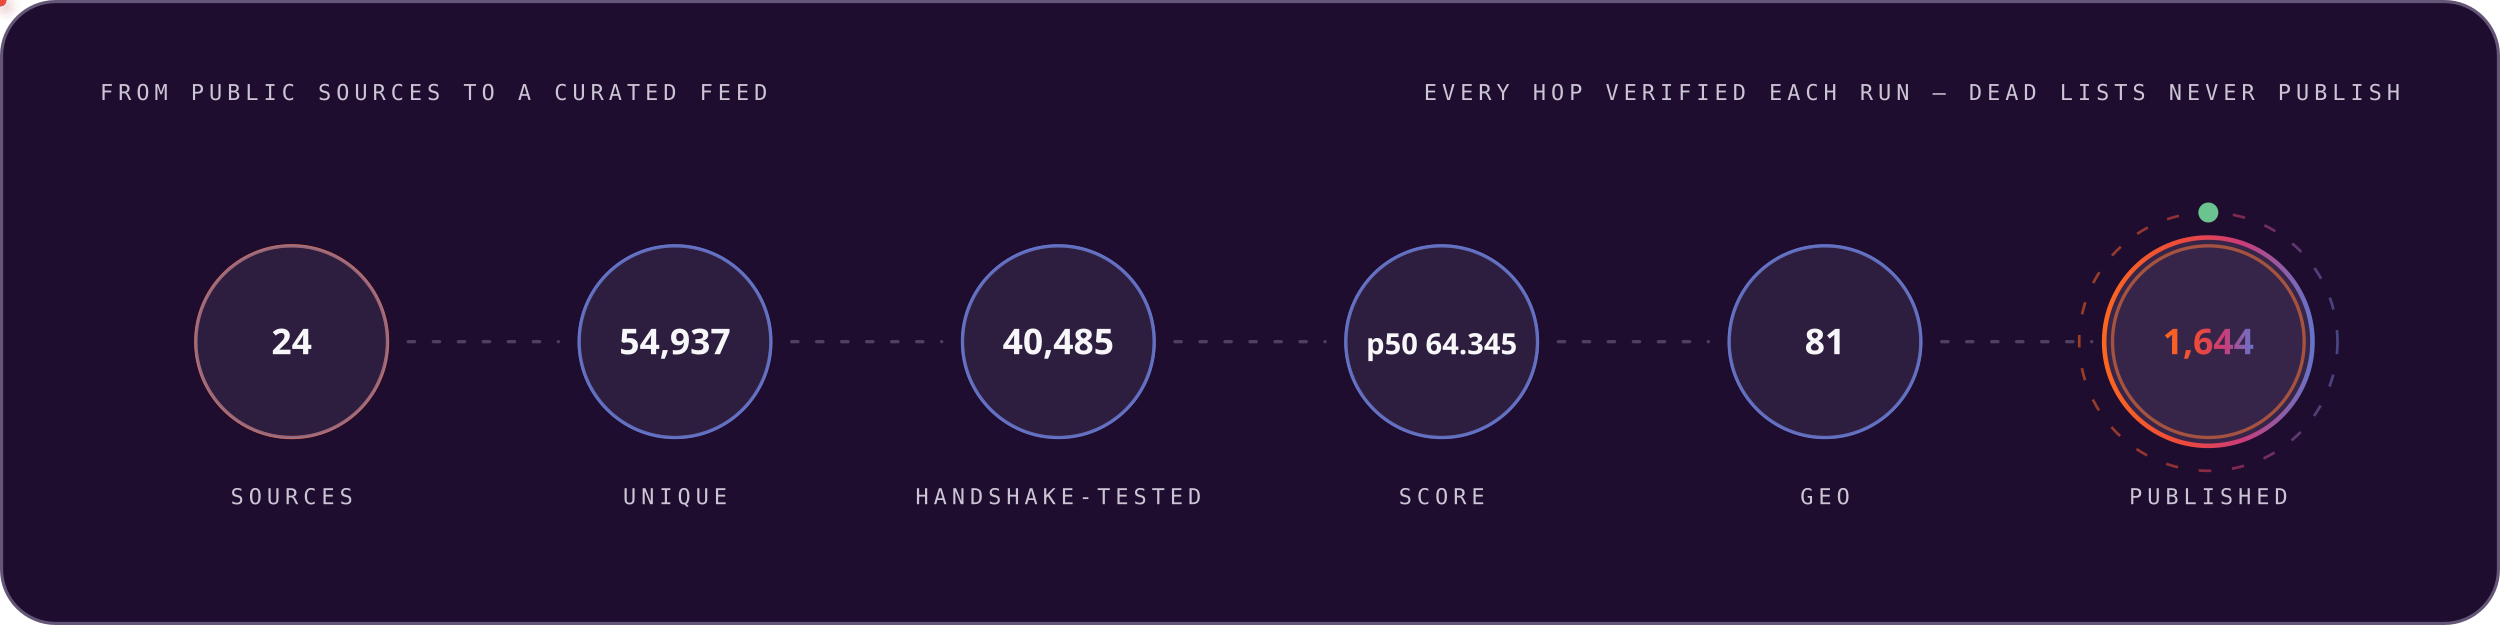
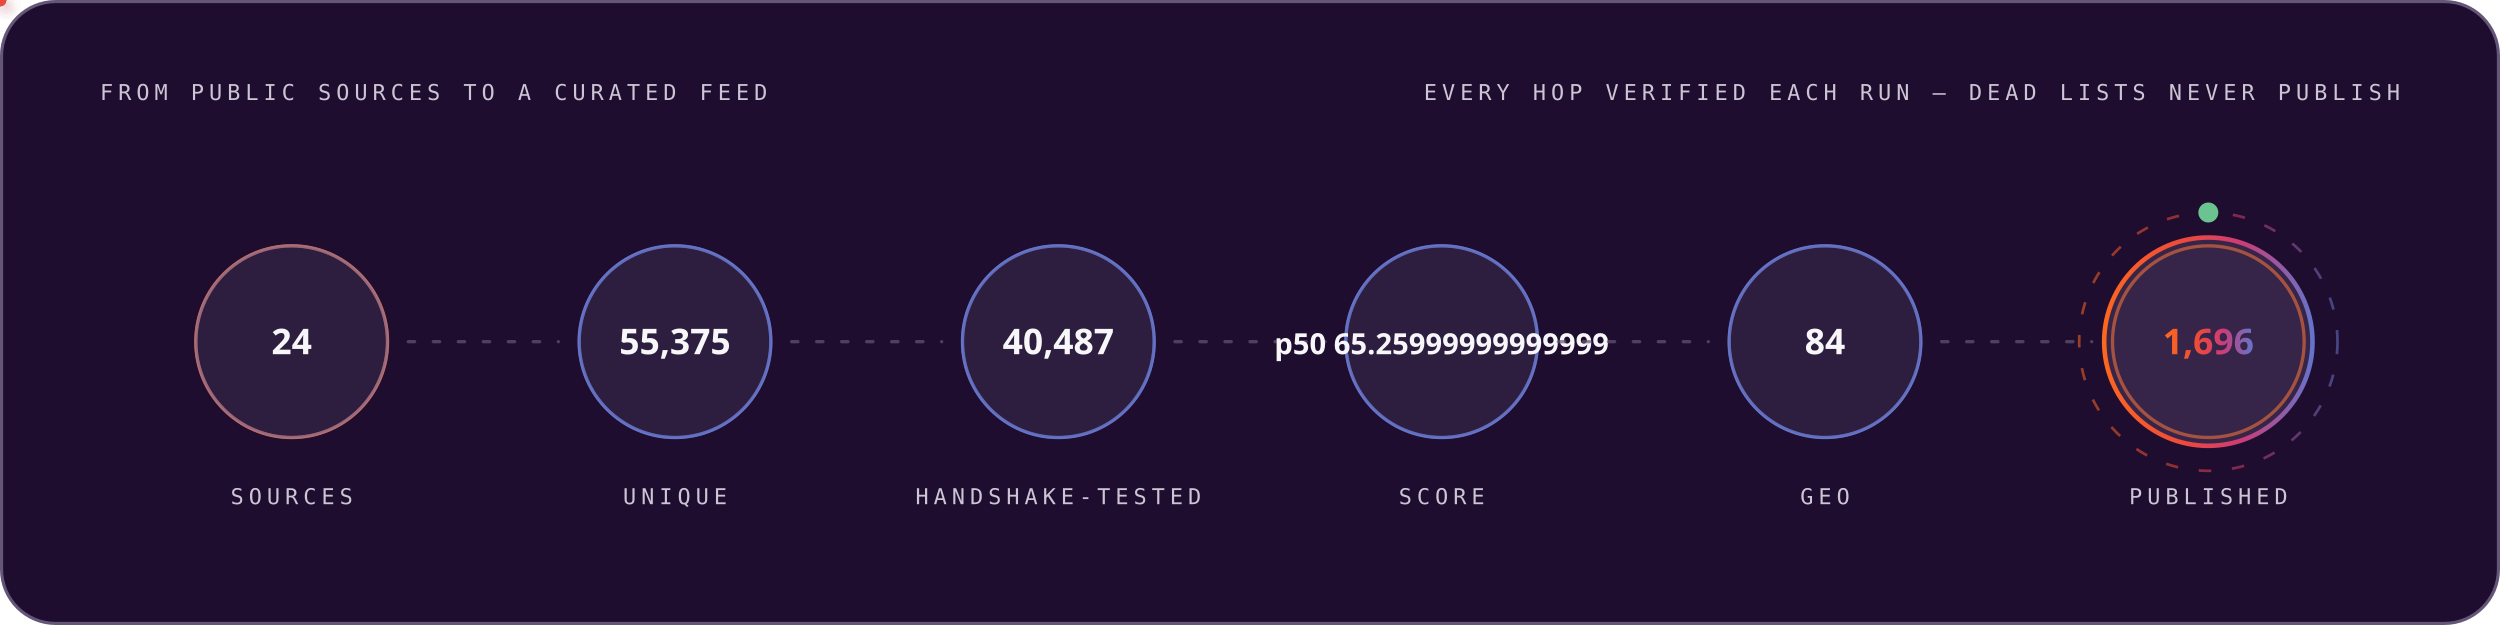
<svg xmlns="http://www.w3.org/2000/svg" width="1200" height="300" viewBox="0 0 1200 300" role="img" font-family="'Space Grotesk','Segoe UI',system-ui,-apple-system,sans-serif">
  <style>
.r{animation:rise .8s cubic-bezier(.2,.7,.2,1) both}
.d1{animation-delay:.08s}.d2{animation-delay:.16s}.d3{animation-delay:.24s}
.d4{animation-delay:.32s}.d5{animation-delay:.4s}.d6{animation-delay:.48s}
.d7{animation-delay:.56s}.d8{animation-delay:.64s}.d9{animation-delay:.74s}
.d10{animation-delay:.9s}.d11{animation-delay:1.05s}.d12{animation-delay:1.2s}
@keyframes rise{from{opacity:0;transform:translateY(12px)}to{opacity:1;transform:none}}
.gw{transform-box:fill-box;transform-origin:left center;animation:grow 1s cubic-bezier(.2,.7,.2,1) both}
@keyframes grow{from{transform:scaleX(0)}to{transform:scaleX(1)}}
.mh{animation:march 20s linear infinite}
@keyframes march{to{stroke-dashoffset:-400}}
.bt{transform-box:fill-box;transform-origin:center;animation:beat 2.8s ease-in-out infinite}
@keyframes beat{0%,84%,100%{transform:scale(1)}88%{transform:scale(1.05)}94%{transform:scale(1.01)}}
.pz{transform-box:fill-box;transform-origin:center;animation:ping 2.6s cubic-bezier(0,0,.2,1) infinite}
@keyframes ping{0%{transform:scale(.45);opacity:.85}75%,100%{transform:scale(2.5);opacity:0}}
.sp{animation:spin 12s linear infinite}
.sr{animation-duration:20s;animation-direction:reverse}
@keyframes spin{to{transform:rotate(360deg)}}
.sw{animation:sweep 7s cubic-bezier(.45,0,.25,1) infinite}
@keyframes sweep{0%,58%{transform:translateX(-660px) skewX(-16deg)}100%{transform:translateX(1380px) skewX(-16deg)}}
.dr{animation:drift 18s ease-in-out infinite alternate}
.da{animation-duration:26s;animation-delay:-9s}
.db{animation-duration:34s;animation-delay:-17s}
@keyframes drift{to{transform:translate(44px,-28px) scale(1.09)}}
.tk{animation:tw 3.4s ease-in-out infinite}
.ta{animation-delay:-1.1s}.tb{animation-delay:-2.3s}
@keyframes tw{0%,100%{opacity:.15}50%{opacity:1}}
.eq{transform-box:fill-box;transform-origin:center bottom;animation:eq 1.5s ease-in-out infinite}
.ea{animation-delay:-.38s}.eb{animation-delay:-.76s}.ec{animation-delay:-1.14s}
@keyframes eq{0%,100%{transform:scaleY(.3)}50%{transform:scaleY(1)}}
.cr{animation:caret 1.1s steps(2,jump-none) infinite}
@keyframes caret{50%{opacity:0}}
.dd{stroke-dasharray:100 100;animation:draw 1.15s cubic-bezier(.3,.6,.3,1) both}
@keyframes draw{from{stroke-dashoffset:100}to{stroke-dashoffset:0}}
.gq{animation:glowq 3.2s ease-in-out infinite}
@keyframes glowq{0%,100%{opacity:.35}50%{opacity:1}}
.wv{animation:wv 13s linear infinite}
.wb{animation-duration:19s;animation-direction:reverse}
.wc{animation-duration:27s}
@keyframes wv{to{transform:translateX(-170px)}}
@media (prefers-reduced-motion:reduce){*{animation:none!important}}
</style>
  <defs>
    <linearGradient id="bg-dark" x1="0" y1="0" x2="1" y2="0">
      <stop offset="0" stop-color="#FC671F" />
      <stop offset="0.38" stop-color="#ED4A3B" />
      <stop offset="0.66" stop-color="#CC3C77" />
      <stop offset="1" stop-color="#6574C9" />
    </linearGradient>
  </defs>
  <rect x="0.75" y="0.75" width="1198.5" height="298.5" rx="26" fill="#1E0D2F" stroke="#645676" stroke-width="1.5" />
  <text x="48" y="48" font-size="10.5" font-weight="500" font-family="'IBM Plex Mono',ui-monospace,'SFMono-Regular',Menlo,Consolas,monospace" letter-spacing="2.4" fill="#CCC5D5">FROM PUBLIC SOURCES TO A CURATED FEED</text>
  <text x="1152" y="48" font-size="10.5" font-weight="500" font-family="'IBM Plex Mono',ui-monospace,'SFMono-Regular',Menlo,Consolas,monospace" letter-spacing="2.4" text-anchor="end" fill="#CCC5D5">EVERY HOP VERIFIED EACH RUN — DEAD LISTS NEVER PUBLISH</text>
  <circle cx="140.0" cy="164" r="46" fill="none" stroke="#FC671F" stroke-width="1.6" class="pz" style="animation-delay:0.0s" />
  <g class="r d2">
    <circle cx="140.0" cy="164" r="46" fill="#4F3F62" fill-opacity="0.32" stroke="#6574C9" stroke-opacity="0.55" stroke-width="1.4" />
    <text x="140.0" y="170" font-size="17" font-weight="700" font-family="'Space Grotesk','Segoe UI',system-ui,-apple-system,sans-serif" text-anchor="middle" fill="#F7F6F9">24</text>
    <text x="140.0" y="242" font-size="10.5" font-weight="500" font-family="'IBM Plex Mono',ui-monospace,'SFMono-Regular',Menlo,Consolas,monospace" letter-spacing="2.4" text-anchor="middle" fill="#CCC5D5">SOURCES</text>
  </g>
  <line x1="196.0" y1="164" x2="268.0" y2="164" stroke="#645676" stroke-opacity="0.7" stroke-width="1.6" stroke-linecap="round" stroke-dasharray="3 9" class="mh" />
  <defs>
-     <filter id="pg4343" x="-150%" y="-150%" width="400%" height="400%">
+     <filter id="pg6840" x="-150%" y="-150%" width="400%" height="400%">
      <feGaussianBlur stdDeviation="3.2" result="b" />
      <feMerge>
        <feMergeNode in="b" />
        <feMergeNode in="SourceGraphic" />
      </feMerge>
    </filter>
  </defs>
-   <circle r="3" fill="#6574C9" filter="url(#pg4343)">
+   <circle r="3" fill="#6574C9" filter="url(#pg6840)">
    <animateMotion dur="1.7s" begin="0.3s" repeatCount="indefinite" path="M 196.0 164 H 268.0" />
    <animate attributeName="opacity" values="0;1;1;0" keyTimes="0;.08;.92;1" dur="1.7s" begin="0.3s" repeatCount="indefinite" />
  </circle>
  <circle cx="324.0" cy="164" r="46" fill="none" stroke="#6574C9" stroke-width="1.6" class="pz" style="animation-delay:0.35s" />
  <g class="r d3">
    <circle cx="324.0" cy="164" r="46" fill="#4F3F62" fill-opacity="0.32" stroke="#6574C9" stroke-opacity="0.55" stroke-width="1.4" />
-     <text x="324.0" y="170" font-size="17" font-weight="700" font-family="'Space Grotesk','Segoe UI',system-ui,-apple-system,sans-serif" text-anchor="middle" fill="#F7F6F9">54,937</text>
+     <text x="324.0" y="170" font-size="17" font-weight="700" font-family="'Space Grotesk','Segoe UI',system-ui,-apple-system,sans-serif" text-anchor="middle" fill="#F7F6F9">55,375</text>
    <text x="324.0" y="242" font-size="10.5" font-weight="500" font-family="'IBM Plex Mono',ui-monospace,'SFMono-Regular',Menlo,Consolas,monospace" letter-spacing="2.4" text-anchor="middle" fill="#CCC5D5">UNIQUE</text>
  </g>
  <line x1="380.0" y1="164" x2="452.0" y2="164" stroke="#645676" stroke-opacity="0.7" stroke-width="1.6" stroke-linecap="round" stroke-dasharray="3 9" class="mh" />
  <defs>
-     <filter id="pg6357" x="-150%" y="-150%" width="400%" height="400%">
+     <filter id="pg8854" x="-150%" y="-150%" width="400%" height="400%">
      <feGaussianBlur stdDeviation="3.2" result="b" />
      <feMerge>
        <feMergeNode in="b" />
        <feMergeNode in="SourceGraphic" />
      </feMerge>
    </filter>
  </defs>
-   <circle r="3" fill="#ED4A3B" filter="url(#pg6357)">
+   <circle r="3" fill="#ED4A3B" filter="url(#pg8854)">
    <animateMotion dur="1.7s" begin="0.6s" repeatCount="indefinite" path="M 380.0 164 H 452.0" />
    <animate attributeName="opacity" values="0;1;1;0" keyTimes="0;.08;.92;1" dur="1.7s" begin="0.6s" repeatCount="indefinite" />
  </circle>
  <circle cx="508.0" cy="164" r="46" fill="none" stroke="#6574C9" stroke-width="1.6" class="pz" style="animation-delay:0.7s" />
  <g class="r d4">
    <circle cx="508.0" cy="164" r="46" fill="#4F3F62" fill-opacity="0.32" stroke="#6574C9" stroke-opacity="0.55" stroke-width="1.4" />
-     <text x="508.0" y="170" font-size="17" font-weight="700" font-family="'Space Grotesk','Segoe UI',system-ui,-apple-system,sans-serif" text-anchor="middle" fill="#F7F6F9">40,485</text>
+     <text x="508.0" y="170" font-size="17" font-weight="700" font-family="'Space Grotesk','Segoe UI',system-ui,-apple-system,sans-serif" text-anchor="middle" fill="#F7F6F9">40,487</text>
    <text x="508.0" y="242" font-size="10.5" font-weight="500" font-family="'IBM Plex Mono',ui-monospace,'SFMono-Regular',Menlo,Consolas,monospace" letter-spacing="2.4" text-anchor="middle" fill="#CCC5D5">HANDSHAKE-TESTED</text>
  </g>
  <line x1="564.0" y1="164" x2="636.0" y2="164" stroke="#645676" stroke-opacity="0.7" stroke-width="1.6" stroke-linecap="round" stroke-dasharray="3 9" class="mh" />
  <defs>
-     <filter id="pg6357" x="-150%" y="-150%" width="400%" height="400%">
+     <filter id="pg8854" x="-150%" y="-150%" width="400%" height="400%">
      <feGaussianBlur stdDeviation="3.2" result="b" />
      <feMerge>
        <feMergeNode in="b" />
        <feMergeNode in="SourceGraphic" />
      </feMerge>
    </filter>
  </defs>
-   <circle r="3" fill="#FC671F" filter="url(#pg6357)">
+   <circle r="3" fill="#FC671F" filter="url(#pg8854)">
    <animateMotion dur="1.7s" begin="0.9s" repeatCount="indefinite" path="M 564.0 164 H 636.0" />
    <animate attributeName="opacity" values="0;1;1;0" keyTimes="0;.08;.92;1" dur="1.7s" begin="0.9s" repeatCount="indefinite" />
  </circle>
  <circle cx="692.0" cy="164" r="46" fill="none" stroke="#6574C9" stroke-width="1.6" class="pz" style="animation-delay:1.05s" />
  <g class="r d5">
    <circle cx="692.0" cy="164" r="46" fill="#4F3F62" fill-opacity="0.32" stroke="#6574C9" stroke-opacity="0.55" stroke-width="1.4" />
-     <text x="692.0" y="170" font-size="14" font-weight="700" font-family="'Space Grotesk','Segoe UI',system-ui,-apple-system,sans-serif" text-anchor="middle" fill="#F7F6F9">p50 64.345</text>
+     <text x="692.0" y="170" font-size="14" font-weight="700" font-family="'Space Grotesk','Segoe UI',system-ui,-apple-system,sans-serif" text-anchor="middle" fill="#F7F6F9">p50 65.25999999999999</text>
    <text x="692.0" y="242" font-size="10.5" font-weight="500" font-family="'IBM Plex Mono',ui-monospace,'SFMono-Regular',Menlo,Consolas,monospace" letter-spacing="2.4" text-anchor="middle" fill="#CCC5D5">SCORE</text>
  </g>
  <line x1="748.0" y1="164" x2="820.0" y2="164" stroke="#645676" stroke-opacity="0.7" stroke-width="1.6" stroke-linecap="round" stroke-dasharray="3 9" class="mh" />
  <defs>
-     <filter id="pg6357" x="-150%" y="-150%" width="400%" height="400%">
+     <filter id="pg8854" x="-150%" y="-150%" width="400%" height="400%">
      <feGaussianBlur stdDeviation="3.2" result="b" />
      <feMerge>
        <feMergeNode in="b" />
        <feMergeNode in="SourceGraphic" />
      </feMerge>
    </filter>
  </defs>
-   <circle r="3" fill="#6574C9" filter="url(#pg6357)">
+   <circle r="3" fill="#6574C9" filter="url(#pg8854)">
    <animateMotion dur="1.7s" begin="1.2s" repeatCount="indefinite" path="M 748.0 164 H 820.0" />
    <animate attributeName="opacity" values="0;1;1;0" keyTimes="0;.08;.92;1" dur="1.7s" begin="1.2s" repeatCount="indefinite" />
  </circle>
  <circle cx="876.0" cy="164" r="46" fill="none" stroke="#6574C9" stroke-width="1.6" class="pz" style="animation-delay:1.4s" />
  <g class="r d6">
    <circle cx="876.0" cy="164" r="46" fill="#4F3F62" fill-opacity="0.32" stroke="#6574C9" stroke-opacity="0.55" stroke-width="1.4" />
-     <text x="876.0" y="170" font-size="17" font-weight="700" font-family="'Space Grotesk','Segoe UI',system-ui,-apple-system,sans-serif" text-anchor="middle" fill="#F7F6F9">81</text>
+     <text x="876.0" y="170" font-size="17" font-weight="700" font-family="'Space Grotesk','Segoe UI',system-ui,-apple-system,sans-serif" text-anchor="middle" fill="#F7F6F9">84</text>
    <text x="876.0" y="242" font-size="10.5" font-weight="500" font-family="'IBM Plex Mono',ui-monospace,'SFMono-Regular',Menlo,Consolas,monospace" letter-spacing="2.4" text-anchor="middle" fill="#CCC5D5">GEO</text>
  </g>
  <line x1="932.0" y1="164" x2="1004.0" y2="164" stroke="#645676" stroke-opacity="0.7" stroke-width="1.6" stroke-linecap="round" stroke-dasharray="3 9" class="mh" />
  <defs>
-     <filter id="pg6357" x="-150%" y="-150%" width="400%" height="400%">
+     <filter id="pg8854" x="-150%" y="-150%" width="400%" height="400%">
      <feGaussianBlur stdDeviation="3.2" result="b" />
      <feMerge>
        <feMergeNode in="b" />
        <feMergeNode in="SourceGraphic" />
      </feMerge>
    </filter>
  </defs>
-   <circle r="3" fill="#ED4A3B" filter="url(#pg6357)">
+   <circle r="3" fill="#ED4A3B" filter="url(#pg8854)">
    <animateMotion dur="1.7s" begin="1.5s" repeatCount="indefinite" path="M 932.0 164 H 1004.0" />
    <animate attributeName="opacity" values="0;1;1;0" keyTimes="0;.08;.92;1" dur="1.7s" begin="1.5s" repeatCount="indefinite" />
  </circle>
  <circle cx="1060.0" cy="164" r="46" fill="none" stroke="#FC671F" stroke-width="1.6" class="pz" style="animation-delay:1.75s" />
  <g class="r d7">
    <circle cx="1060.0" cy="164" r="50" fill="#4F3F62" fill-opacity="0.5" stroke="url(#bg-dark)" stroke-opacity="1" stroke-width="2.2" />
-     <text x="1060.0" y="170" font-size="17" font-weight="700" font-family="'Space Grotesk','Segoe UI',system-ui,-apple-system,sans-serif" text-anchor="middle" fill="url(#bg-dark)">1,644</text>
+     <text x="1060.0" y="170" font-size="17" font-weight="700" font-family="'Space Grotesk','Segoe UI',system-ui,-apple-system,sans-serif" text-anchor="middle" fill="url(#bg-dark)">1,696</text>
    <text x="1060.0" y="242" font-size="10.5" font-weight="500" font-family="'IBM Plex Mono',ui-monospace,'SFMono-Regular',Menlo,Consolas,monospace" letter-spacing="2.4" text-anchor="middle" fill="#CCC5D5">PUBLISHED</text>
  </g>
  <circle cx="1060.0" cy="164" r="62" fill="none" stroke="url(#bg-dark)" stroke-opacity=".55" stroke-width="1.3" stroke-dasharray="6 10" class="sp" style="transform-origin:1060.0px 164px" />
  <circle cx="1060.0" cy="102" r="4" fill="none" stroke="#6BC490" stroke-width="1.6" class="pz" />
  <circle cx="1060.0" cy="102" r="4" fill="#6BC490" />
</svg>
